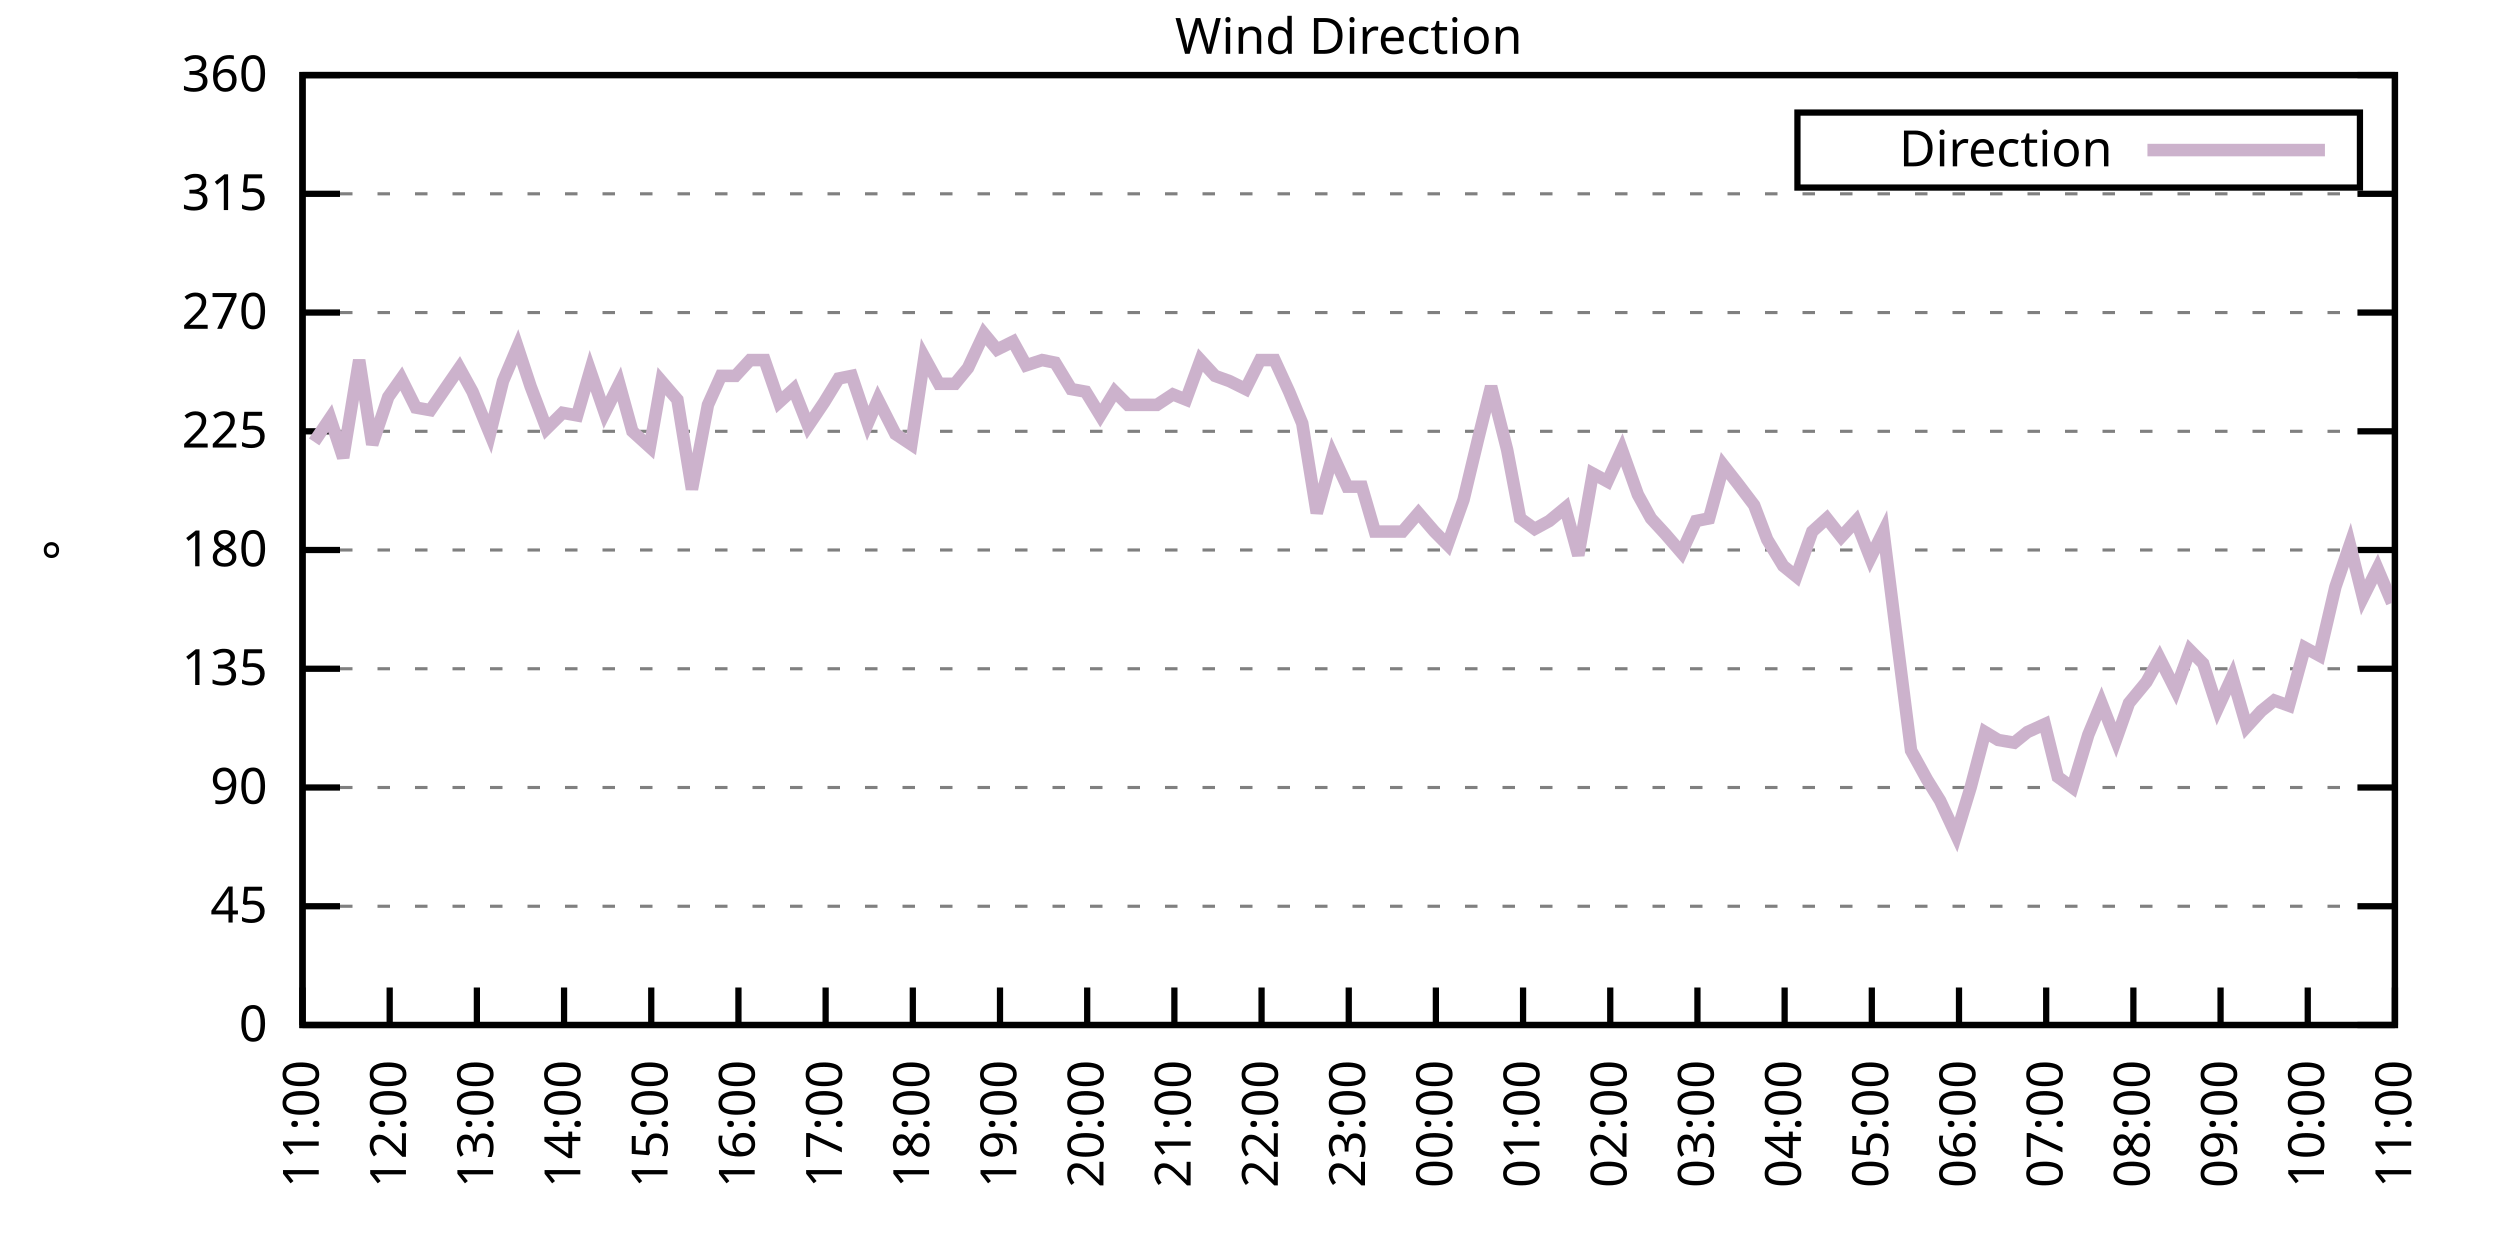
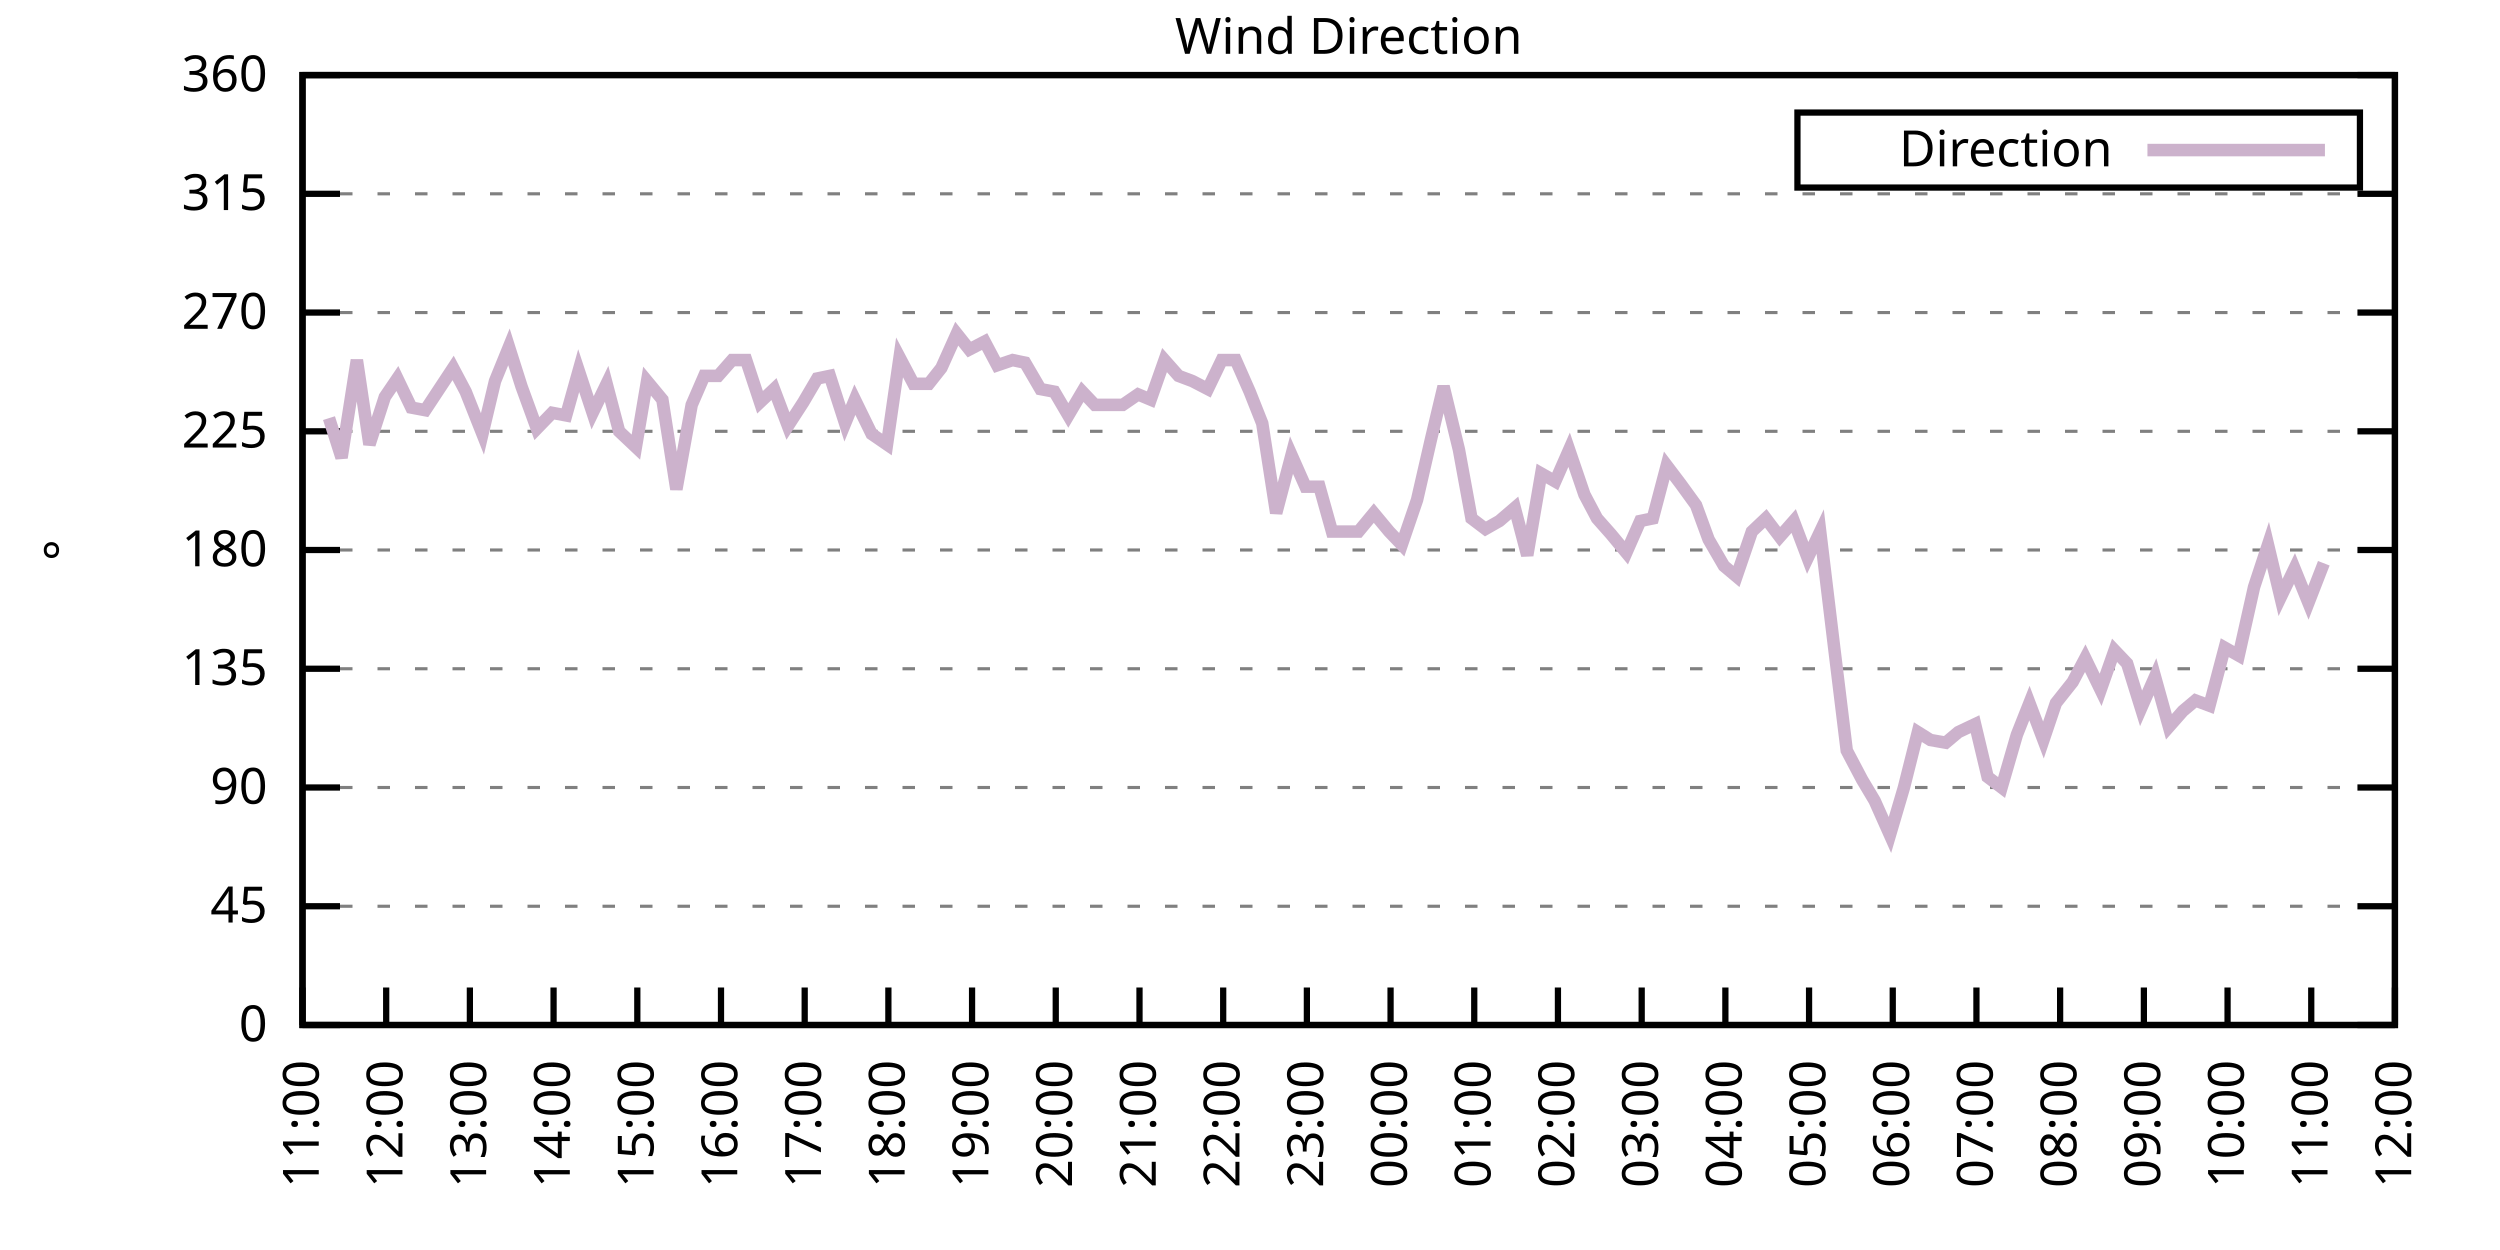
<svg xmlns="http://www.w3.org/2000/svg" xmlns:xlink="http://www.w3.org/1999/xlink" width="400" height="200" viewBox="0 0 400 200">
  <g id="gnuplot_canvas">
    <rect x="0" y="0" width="400" height="200" fill="none" />
    <defs>
      <circle id="gpDot" r="0.5" stroke-width="0.5" stroke="currentColor" />
      <path id="gpPt0" stroke-width="0.333" stroke="currentColor" d="M-1,0 h2 M0,-1 v2" />
      <path id="gpPt1" stroke-width="0.333" stroke="currentColor" d="M-1,-1 L1,1 M1,-1 L-1,1" />
      <path id="gpPt2" stroke-width="0.333" stroke="currentColor" d="M-1,0 L1,0 M0,-1 L0,1 M-1,-1 L1,1 M-1,1 L1,-1" />
      <rect id="gpPt3" stroke-width="0.333" stroke="currentColor" x="-1" y="-1" width="2" height="2" />
      <rect id="gpPt4" stroke-width="0.333" stroke="currentColor" fill="currentColor" x="-1" y="-1" width="2" height="2" />
      <circle id="gpPt5" stroke-width="0.333" stroke="currentColor" cx="0" cy="0" r="1" />
      <use xlink:href="#gpPt5" id="gpPt6" fill="currentColor" stroke="none" />
      <path id="gpPt7" stroke-width="0.333" stroke="currentColor" d="M0,-1.33 L-1.33,0.67 L1.33,0.67 z" />
      <use xlink:href="#gpPt7" id="gpPt8" fill="currentColor" stroke="none" />
      <use xlink:href="#gpPt7" id="gpPt9" stroke="currentColor" transform="rotate(180)" />
      <use xlink:href="#gpPt9" id="gpPt10" fill="currentColor" stroke="none" />
      <use xlink:href="#gpPt3" id="gpPt11" stroke="currentColor" transform="rotate(45)" />
      <use xlink:href="#gpPt11" id="gpPt12" fill="currentColor" stroke="none" />
      <path id="gpPt13" stroke-width="0.333" stroke="currentColor" d="M0,1.330 L1.265,0.411 L0.782,-1.067 L-0.782,-1.076 L-1.265,0.411 z" />
      <use xlink:href="#gpPt13" id="gpPt14" fill="currentColor" stroke="none" />
      <filter id="textbox" filterUnits="objectBoundingBox" x="0" y="0" height="1" width="1">
        <feFlood flood-color="white" flood-opacity="1" result="bgnd" />
        <feComposite in="SourceGraphic" in2="bgnd" operator="atop" />
      </filter>
      <filter id="greybox" filterUnits="objectBoundingBox" x="0" y="0" height="1" width="1">
        <feFlood flood-color="lightgrey" flood-opacity="1" result="grey" />
        <feComposite in="SourceGraphic" in2="grey" operator="atop" />
      </filter>
    </defs>
    <g fill="none" color="white" stroke="currentColor" stroke-width="1.00" stroke-linecap="butt" stroke-linejoin="miter">
</g>
    <g fill="none" color="black" stroke="currentColor" stroke-width="1.00" stroke-linecap="butt" stroke-linejoin="miter">
      <g stroke="none" shape-rendering="crispEdges">
        <polygon fill="rgb(255, 255, 255)" points="48.40,164.00 383.18,164.00 383.18,12.02 48.40,12.02 " />
      </g>
    </g>
    <g fill="none" color="black" stroke="currentColor" stroke-width="1.00" stroke-linecap="butt" stroke-linejoin="miter">
</g>
    <g fill="none" color="black" stroke="black" stroke-width="0.50" stroke-linecap="butt" stroke-linejoin="miter">
</g>
    <g fill="none" color="gray" stroke="currentColor" stroke-width="0.50" stroke-linecap="butt" stroke-linejoin="miter">
      <path stroke="gray" stroke-dasharray="2,4" class="gridline" d="M48.40,164.00 L383.19,164.00  " />
    </g>
    <g fill="none" color="gray" stroke="gray" stroke-width="1.00" stroke-linecap="butt" stroke-linejoin="miter">
</g>
    <g fill="none" color="black" stroke="currentColor" stroke-width="1.00" stroke-linecap="butt" stroke-linejoin="miter">
      <path stroke="black" d="M48.40,164.00 L54.40,164.00 M383.19,164.00 L377.19,164.00  " />
      <g transform="translate(42.80,166.60)" stroke="none" fill="black" font-family="Sans" font-size="8.00" text-anchor="end">
        <text>
          <tspan font-family="Sans"> 0</tspan>
        </text>
      </g>
    </g>
    <g fill="none" color="black" stroke="currentColor" stroke-width="1.00" stroke-linecap="butt" stroke-linejoin="miter">
</g>
    <g fill="none" color="black" stroke="black" stroke-width="0.50" stroke-linecap="butt" stroke-linejoin="miter">
</g>
    <g fill="none" color="gray" stroke="currentColor" stroke-width="0.50" stroke-linecap="butt" stroke-linejoin="miter">
      <path stroke="gray" stroke-dasharray="2,4" class="gridline" d="M48.40,145.00 L383.19,145.00  " />
    </g>
    <g fill="none" color="gray" stroke="gray" stroke-width="1.00" stroke-linecap="butt" stroke-linejoin="miter">
</g>
    <g fill="none" color="black" stroke="currentColor" stroke-width="1.00" stroke-linecap="butt" stroke-linejoin="miter">
      <path stroke="black" d="M48.40,145.00 L54.40,145.00 M383.19,145.00 L377.19,145.00  " />
      <g transform="translate(42.80,147.60)" stroke="none" fill="black" font-family="Sans" font-size="8.00" text-anchor="end">
        <text>
          <tspan font-family="Sans"> 45</tspan>
        </text>
      </g>
    </g>
    <g fill="none" color="black" stroke="currentColor" stroke-width="1.00" stroke-linecap="butt" stroke-linejoin="miter">
</g>
    <g fill="none" color="black" stroke="black" stroke-width="0.50" stroke-linecap="butt" stroke-linejoin="miter">
</g>
    <g fill="none" color="gray" stroke="currentColor" stroke-width="0.50" stroke-linecap="butt" stroke-linejoin="miter">
      <path stroke="gray" stroke-dasharray="2,4" class="gridline" d="M48.40,126.00 L383.19,126.00  " />
    </g>
    <g fill="none" color="gray" stroke="gray" stroke-width="1.00" stroke-linecap="butt" stroke-linejoin="miter">
</g>
    <g fill="none" color="black" stroke="currentColor" stroke-width="1.00" stroke-linecap="butt" stroke-linejoin="miter">
      <path stroke="black" d="M48.40,126.00 L54.40,126.00 M383.19,126.00 L377.19,126.00  " />
      <g transform="translate(42.80,128.60)" stroke="none" fill="black" font-family="Sans" font-size="8.00" text-anchor="end">
        <text>
          <tspan font-family="Sans"> 90</tspan>
        </text>
      </g>
    </g>
    <g fill="none" color="black" stroke="currentColor" stroke-width="1.00" stroke-linecap="butt" stroke-linejoin="miter">
</g>
    <g fill="none" color="black" stroke="black" stroke-width="0.50" stroke-linecap="butt" stroke-linejoin="miter">
</g>
    <g fill="none" color="gray" stroke="currentColor" stroke-width="0.50" stroke-linecap="butt" stroke-linejoin="miter">
      <path stroke="gray" stroke-dasharray="2,4" class="gridline" d="M48.40,107.00 L383.19,107.00  " />
    </g>
    <g fill="none" color="gray" stroke="gray" stroke-width="1.00" stroke-linecap="butt" stroke-linejoin="miter">
</g>
    <g fill="none" color="black" stroke="currentColor" stroke-width="1.00" stroke-linecap="butt" stroke-linejoin="miter">
      <path stroke="black" d="M48.40,107.00 L54.40,107.00 M383.19,107.00 L377.19,107.00  " />
      <g transform="translate(42.80,109.60)" stroke="none" fill="black" font-family="Sans" font-size="8.00" text-anchor="end">
        <text>
          <tspan font-family="Sans"> 135</tspan>
        </text>
      </g>
    </g>
    <g fill="none" color="black" stroke="currentColor" stroke-width="1.00" stroke-linecap="butt" stroke-linejoin="miter">
</g>
    <g fill="none" color="black" stroke="black" stroke-width="0.50" stroke-linecap="butt" stroke-linejoin="miter">
</g>
    <g fill="none" color="gray" stroke="currentColor" stroke-width="0.50" stroke-linecap="butt" stroke-linejoin="miter">
      <path stroke="gray" stroke-dasharray="2,4" class="gridline" d="M48.40,88.00 L383.19,88.00  " />
    </g>
    <g fill="none" color="gray" stroke="gray" stroke-width="1.00" stroke-linecap="butt" stroke-linejoin="miter">
</g>
    <g fill="none" color="black" stroke="currentColor" stroke-width="1.00" stroke-linecap="butt" stroke-linejoin="miter">
      <path stroke="black" d="M48.40,88.00 L54.40,88.00 M383.19,88.00 L377.19,88.00  " />
      <g transform="translate(42.80,90.60)" stroke="none" fill="black" font-family="Sans" font-size="8.00" text-anchor="end">
        <text>
          <tspan font-family="Sans"> 180</tspan>
        </text>
      </g>
    </g>
    <g fill="none" color="black" stroke="currentColor" stroke-width="1.00" stroke-linecap="butt" stroke-linejoin="miter">
</g>
    <g fill="none" color="black" stroke="black" stroke-width="0.50" stroke-linecap="butt" stroke-linejoin="miter">
</g>
    <g fill="none" color="gray" stroke="currentColor" stroke-width="0.50" stroke-linecap="butt" stroke-linejoin="miter">
      <path stroke="gray" stroke-dasharray="2,4" class="gridline" d="M48.40,69.01 L383.19,69.01  " />
    </g>
    <g fill="none" color="gray" stroke="gray" stroke-width="1.00" stroke-linecap="butt" stroke-linejoin="miter">
</g>
    <g fill="none" color="black" stroke="currentColor" stroke-width="1.00" stroke-linecap="butt" stroke-linejoin="miter">
      <path stroke="black" d="M48.40,69.01 L54.40,69.01 M383.19,69.01 L377.19,69.01  " />
      <g transform="translate(42.80,71.61)" stroke="none" fill="black" font-family="Sans" font-size="8.00" text-anchor="end">
        <text>
          <tspan font-family="Sans"> 225</tspan>
        </text>
      </g>
    </g>
    <g fill="none" color="black" stroke="currentColor" stroke-width="1.00" stroke-linecap="butt" stroke-linejoin="miter">
</g>
    <g fill="none" color="black" stroke="black" stroke-width="0.50" stroke-linecap="butt" stroke-linejoin="miter">
</g>
    <g fill="none" color="gray" stroke="currentColor" stroke-width="0.50" stroke-linecap="butt" stroke-linejoin="miter">
      <path stroke="gray" stroke-dasharray="2,4" class="gridline" d="M48.40,50.01 L383.19,50.01  " />
    </g>
    <g fill="none" color="gray" stroke="gray" stroke-width="1.00" stroke-linecap="butt" stroke-linejoin="miter">
</g>
    <g fill="none" color="black" stroke="currentColor" stroke-width="1.00" stroke-linecap="butt" stroke-linejoin="miter">
      <path stroke="black" d="M48.40,50.01 L54.40,50.01 M383.19,50.01 L377.19,50.01  " />
      <g transform="translate(42.80,52.61)" stroke="none" fill="black" font-family="Sans" font-size="8.00" text-anchor="end">
        <text>
          <tspan font-family="Sans"> 270</tspan>
        </text>
      </g>
    </g>
    <g fill="none" color="black" stroke="currentColor" stroke-width="1.00" stroke-linecap="butt" stroke-linejoin="miter">
</g>
    <g fill="none" color="black" stroke="black" stroke-width="0.50" stroke-linecap="butt" stroke-linejoin="miter">
</g>
    <g fill="none" color="gray" stroke="currentColor" stroke-width="0.50" stroke-linecap="butt" stroke-linejoin="miter">
      <path stroke="gray" stroke-dasharray="2,4" class="gridline" d="M48.40,31.01 L383.19,31.01  " />
    </g>
    <g fill="none" color="gray" stroke="gray" stroke-width="1.00" stroke-linecap="butt" stroke-linejoin="miter">
</g>
    <g fill="none" color="black" stroke="currentColor" stroke-width="1.00" stroke-linecap="butt" stroke-linejoin="miter">
      <path stroke="black" d="M48.40,31.01 L54.40,31.01 M383.19,31.01 L377.19,31.01  " />
      <g transform="translate(42.80,33.61)" stroke="none" fill="black" font-family="Sans" font-size="8.00" text-anchor="end">
        <text>
          <tspan font-family="Sans"> 315</tspan>
        </text>
      </g>
    </g>
    <g fill="none" color="black" stroke="currentColor" stroke-width="1.00" stroke-linecap="butt" stroke-linejoin="miter">
</g>
    <g fill="none" color="black" stroke="black" stroke-width="0.50" stroke-linecap="butt" stroke-linejoin="miter">
</g>
    <g fill="none" color="gray" stroke="currentColor" stroke-width="0.50" stroke-linecap="butt" stroke-linejoin="miter">
      <path stroke="gray" stroke-dasharray="2,4" class="gridline" d="M48.40,12.01 L383.19,12.01  " />
    </g>
    <g fill="none" color="gray" stroke="gray" stroke-width="1.00" stroke-linecap="butt" stroke-linejoin="miter">
</g>
    <g fill="none" color="black" stroke="currentColor" stroke-width="1.00" stroke-linecap="butt" stroke-linejoin="miter">
      <path stroke="black" d="M48.40,12.01 L54.40,12.01 M383.19,12.01 L377.19,12.01  " />
      <g transform="translate(42.80,14.61)" stroke="none" fill="black" font-family="Sans" font-size="8.00" text-anchor="end">
        <text>
          <tspan font-family="Sans"> 360</tspan>
        </text>
      </g>
    </g>
    <g fill="none" color="black" stroke="currentColor" stroke-width="1.00" stroke-linecap="butt" stroke-linejoin="miter">
      <path stroke="black" d="M48.40,164.00 L48.40,158.00  " />
      <g transform="translate(51.00,169.60) rotate(270.00)" stroke="none" fill="black" font-family="Sans" font-size="8.00" text-anchor="end">
        <text>
          <tspan font-family="Sans">11:00</tspan>
        </text>
      </g>
    </g>
    <g fill="none" color="black" stroke="currentColor" stroke-width="1.00" stroke-linecap="butt" stroke-linejoin="miter">
-       <path stroke="black" d="M62.35,164.00 L62.35,158.00  " />
-       <g transform="translate(64.95,169.60) rotate(270.00)" stroke="none" fill="black" font-family="Sans" font-size="8.00" text-anchor="end">
+       <path stroke="black" d="M61.79,164.00 L61.79,158.00  " />
+       <g transform="translate(64.39,169.60) rotate(270.00)" stroke="none" fill="black" font-family="Sans" font-size="8.00" text-anchor="end">
        <text>
          <tspan font-family="Sans">12:00</tspan>
        </text>
      </g>
    </g>
    <g fill="none" color="black" stroke="currentColor" stroke-width="1.00" stroke-linecap="butt" stroke-linejoin="miter">
-       <path stroke="black" d="M76.30,164.00 L76.30,158.00  " />
-       <g transform="translate(78.90,169.60) rotate(270.00)" stroke="none" fill="black" font-family="Sans" font-size="8.00" text-anchor="end">
+       <path stroke="black" d="M75.18,164.00 L75.18,158.00  " />
+       <g transform="translate(77.78,169.60) rotate(270.00)" stroke="none" fill="black" font-family="Sans" font-size="8.00" text-anchor="end">
        <text>
          <tspan font-family="Sans">13:00</tspan>
        </text>
      </g>
    </g>
    <g fill="none" color="black" stroke="currentColor" stroke-width="1.00" stroke-linecap="butt" stroke-linejoin="miter">
-       <path stroke="black" d="M90.25,164.00 L90.25,158.00  " />
-       <g transform="translate(92.85,169.60) rotate(270.00)" stroke="none" fill="black" font-family="Sans" font-size="8.00" text-anchor="end">
+       <path stroke="black" d="M88.57,164.00 L88.57,158.00  " />
+       <g transform="translate(91.17,169.60) rotate(270.00)" stroke="none" fill="black" font-family="Sans" font-size="8.00" text-anchor="end">
        <text>
          <tspan font-family="Sans">14:00</tspan>
        </text>
      </g>
    </g>
    <g fill="none" color="black" stroke="currentColor" stroke-width="1.00" stroke-linecap="butt" stroke-linejoin="miter">
-       <path stroke="black" d="M104.20,164.00 L104.20,158.00  " />
-       <g transform="translate(106.80,169.60) rotate(270.00)" stroke="none" fill="black" font-family="Sans" font-size="8.00" text-anchor="end">
+       <path stroke="black" d="M101.97,164.00 L101.97,158.00  " />
+       <g transform="translate(104.57,169.60) rotate(270.00)" stroke="none" fill="black" font-family="Sans" font-size="8.00" text-anchor="end">
        <text>
          <tspan font-family="Sans">15:00</tspan>
        </text>
      </g>
    </g>
    <g fill="none" color="black" stroke="currentColor" stroke-width="1.00" stroke-linecap="butt" stroke-linejoin="miter">
-       <path stroke="black" d="M118.15,164.00 L118.15,158.00  " />
-       <g transform="translate(120.75,169.60) rotate(270.00)" stroke="none" fill="black" font-family="Sans" font-size="8.00" text-anchor="end">
+       <path stroke="black" d="M115.36,164.00 L115.36,158.00  " />
+       <g transform="translate(117.96,169.60) rotate(270.00)" stroke="none" fill="black" font-family="Sans" font-size="8.00" text-anchor="end">
        <text>
          <tspan font-family="Sans">16:00</tspan>
        </text>
      </g>
    </g>
    <g fill="none" color="black" stroke="currentColor" stroke-width="1.00" stroke-linecap="butt" stroke-linejoin="miter">
-       <path stroke="black" d="M132.10,164.00 L132.10,158.00  " />
-       <g transform="translate(134.70,169.60) rotate(270.00)" stroke="none" fill="black" font-family="Sans" font-size="8.00" text-anchor="end">
+       <path stroke="black" d="M128.75,164.00 L128.75,158.00  " />
+       <g transform="translate(131.35,169.60) rotate(270.00)" stroke="none" fill="black" font-family="Sans" font-size="8.00" text-anchor="end">
        <text>
          <tspan font-family="Sans">17:00</tspan>
        </text>
      </g>
    </g>
    <g fill="none" color="black" stroke="currentColor" stroke-width="1.00" stroke-linecap="butt" stroke-linejoin="miter">
-       <path stroke="black" d="M146.05,164.00 L146.05,158.00  " />
-       <g transform="translate(148.65,169.60) rotate(270.00)" stroke="none" fill="black" font-family="Sans" font-size="8.00" text-anchor="end">
+       <path stroke="black" d="M142.14,164.00 L142.14,158.00  " />
+       <g transform="translate(144.74,169.60) rotate(270.00)" stroke="none" fill="black" font-family="Sans" font-size="8.00" text-anchor="end">
        <text>
          <tspan font-family="Sans">18:00</tspan>
        </text>
      </g>
    </g>
    <g fill="none" color="black" stroke="currentColor" stroke-width="1.00" stroke-linecap="butt" stroke-linejoin="miter">
-       <path stroke="black" d="M160.00,164.00 L160.00,158.00  " />
-       <g transform="translate(162.60,169.60) rotate(270.00)" stroke="none" fill="black" font-family="Sans" font-size="8.00" text-anchor="end">
+       <path stroke="black" d="M155.53,164.00 L155.53,158.00  " />
+       <g transform="translate(158.13,169.60) rotate(270.00)" stroke="none" fill="black" font-family="Sans" font-size="8.00" text-anchor="end">
        <text>
          <tspan font-family="Sans">19:00</tspan>
        </text>
      </g>
    </g>
    <g fill="none" color="black" stroke="currentColor" stroke-width="1.00" stroke-linecap="butt" stroke-linejoin="miter">
-       <path stroke="black" d="M173.95,164.00 L173.95,158.00  " />
-       <g transform="translate(176.55,169.60) rotate(270.00)" stroke="none" fill="black" font-family="Sans" font-size="8.00" text-anchor="end">
+       <path stroke="black" d="M168.92,164.00 L168.92,158.00  " />
+       <g transform="translate(171.52,169.60) rotate(270.00)" stroke="none" fill="black" font-family="Sans" font-size="8.00" text-anchor="end">
        <text>
          <tspan font-family="Sans">20:00</tspan>
        </text>
      </g>
    </g>
    <g fill="none" color="black" stroke="currentColor" stroke-width="1.00" stroke-linecap="butt" stroke-linejoin="miter">
-       <path stroke="black" d="M187.90,164.00 L187.90,158.00  " />
-       <g transform="translate(190.50,169.60) rotate(270.00)" stroke="none" fill="black" font-family="Sans" font-size="8.00" text-anchor="end">
+       <path stroke="black" d="M182.32,164.00 L182.32,158.00  " />
+       <g transform="translate(184.92,169.60) rotate(270.00)" stroke="none" fill="black" font-family="Sans" font-size="8.00" text-anchor="end">
        <text>
          <tspan font-family="Sans">21:00</tspan>
        </text>
      </g>
    </g>
    <g fill="none" color="black" stroke="currentColor" stroke-width="1.00" stroke-linecap="butt" stroke-linejoin="miter">
-       <path stroke="black" d="M201.85,164.00 L201.85,158.00  " />
-       <g transform="translate(204.45,169.60) rotate(270.00)" stroke="none" fill="black" font-family="Sans" font-size="8.00" text-anchor="end">
+       <path stroke="black" d="M195.71,164.00 L195.71,158.00  " />
+       <g transform="translate(198.31,169.60) rotate(270.00)" stroke="none" fill="black" font-family="Sans" font-size="8.00" text-anchor="end">
        <text>
          <tspan font-family="Sans">22:00</tspan>
        </text>
      </g>
    </g>
    <g fill="none" color="black" stroke="currentColor" stroke-width="1.00" stroke-linecap="butt" stroke-linejoin="miter">
-       <path stroke="black" d="M215.80,164.00 L215.80,158.00  " />
-       <g transform="translate(218.40,169.60) rotate(270.00)" stroke="none" fill="black" font-family="Sans" font-size="8.00" text-anchor="end">
+       <path stroke="black" d="M209.10,164.00 L209.10,158.00  " />
+       <g transform="translate(211.70,169.60) rotate(270.00)" stroke="none" fill="black" font-family="Sans" font-size="8.00" text-anchor="end">
        <text>
          <tspan font-family="Sans">23:00</tspan>
        </text>
      </g>
    </g>
    <g fill="none" color="black" stroke="currentColor" stroke-width="1.00" stroke-linecap="butt" stroke-linejoin="miter">
-       <path stroke="black" d="M229.74,164.00 L229.74,158.00  " />
-       <g transform="translate(232.34,169.60) rotate(270.00)" stroke="none" fill="black" font-family="Sans" font-size="8.00" text-anchor="end">
+       <path stroke="black" d="M222.49,164.00 L222.49,158.00  " />
+       <g transform="translate(225.09,169.60) rotate(270.00)" stroke="none" fill="black" font-family="Sans" font-size="8.00" text-anchor="end">
        <text>
          <tspan font-family="Sans">00:00</tspan>
        </text>
      </g>
    </g>
    <g fill="none" color="black" stroke="currentColor" stroke-width="1.00" stroke-linecap="butt" stroke-linejoin="miter">
-       <path stroke="black" d="M243.69,164.00 L243.69,158.00  " />
-       <g transform="translate(246.29,169.60) rotate(270.00)" stroke="none" fill="black" font-family="Sans" font-size="8.00" text-anchor="end">
+       <path stroke="black" d="M235.88,164.00 L235.88,158.00  " />
+       <g transform="translate(238.48,169.60) rotate(270.00)" stroke="none" fill="black" font-family="Sans" font-size="8.00" text-anchor="end">
        <text>
          <tspan font-family="Sans">01:00</tspan>
        </text>
      </g>
    </g>
    <g fill="none" color="black" stroke="currentColor" stroke-width="1.00" stroke-linecap="butt" stroke-linejoin="miter">
-       <path stroke="black" d="M257.64,164.00 L257.64,158.00  " />
-       <g transform="translate(260.24,169.60) rotate(270.00)" stroke="none" fill="black" font-family="Sans" font-size="8.00" text-anchor="end">
+       <path stroke="black" d="M249.27,164.00 L249.27,158.00  " />
+       <g transform="translate(251.87,169.60) rotate(270.00)" stroke="none" fill="black" font-family="Sans" font-size="8.00" text-anchor="end">
        <text>
          <tspan font-family="Sans">02:00</tspan>
        </text>
      </g>
    </g>
    <g fill="none" color="black" stroke="currentColor" stroke-width="1.00" stroke-linecap="butt" stroke-linejoin="miter">
-       <path stroke="black" d="M271.59,164.00 L271.59,158.00  " />
-       <g transform="translate(274.19,169.60) rotate(270.00)" stroke="none" fill="black" font-family="Sans" font-size="8.00" text-anchor="end">
+       <path stroke="black" d="M262.67,164.00 L262.67,158.00  " />
+       <g transform="translate(265.27,169.60) rotate(270.00)" stroke="none" fill="black" font-family="Sans" font-size="8.00" text-anchor="end">
        <text>
          <tspan font-family="Sans">03:00</tspan>
        </text>
      </g>
    </g>
    <g fill="none" color="black" stroke="currentColor" stroke-width="1.00" stroke-linecap="butt" stroke-linejoin="miter">
-       <path stroke="black" d="M285.54,164.00 L285.54,158.00  " />
-       <g transform="translate(288.14,169.60) rotate(270.00)" stroke="none" fill="black" font-family="Sans" font-size="8.00" text-anchor="end">
+       <path stroke="black" d="M276.06,164.00 L276.06,158.00  " />
+       <g transform="translate(278.66,169.60) rotate(270.00)" stroke="none" fill="black" font-family="Sans" font-size="8.00" text-anchor="end">
        <text>
          <tspan font-family="Sans">04:00</tspan>
        </text>
      </g>
    </g>
    <g fill="none" color="black" stroke="currentColor" stroke-width="1.00" stroke-linecap="butt" stroke-linejoin="miter">
-       <path stroke="black" d="M299.49,164.00 L299.49,158.00  " />
-       <g transform="translate(302.09,169.60) rotate(270.00)" stroke="none" fill="black" font-family="Sans" font-size="8.00" text-anchor="end">
+       <path stroke="black" d="M289.45,164.00 L289.45,158.00  " />
+       <g transform="translate(292.05,169.60) rotate(270.00)" stroke="none" fill="black" font-family="Sans" font-size="8.00" text-anchor="end">
        <text>
          <tspan font-family="Sans">05:00</tspan>
        </text>
      </g>
    </g>
    <g fill="none" color="black" stroke="currentColor" stroke-width="1.00" stroke-linecap="butt" stroke-linejoin="miter">
-       <path stroke="black" d="M313.44,164.00 L313.44,158.00  " />
-       <g transform="translate(316.04,169.60) rotate(270.00)" stroke="none" fill="black" font-family="Sans" font-size="8.00" text-anchor="end">
+       <path stroke="black" d="M302.84,164.00 L302.84,158.00  " />
+       <g transform="translate(305.44,169.60) rotate(270.00)" stroke="none" fill="black" font-family="Sans" font-size="8.00" text-anchor="end">
        <text>
          <tspan font-family="Sans">06:00</tspan>
        </text>
      </g>
    </g>
    <g fill="none" color="black" stroke="currentColor" stroke-width="1.00" stroke-linecap="butt" stroke-linejoin="miter">
-       <path stroke="black" d="M327.39,164.00 L327.39,158.00  " />
-       <g transform="translate(329.99,169.60) rotate(270.00)" stroke="none" fill="black" font-family="Sans" font-size="8.00" text-anchor="end">
+       <path stroke="black" d="M316.23,164.00 L316.23,158.00  " />
+       <g transform="translate(318.83,169.60) rotate(270.00)" stroke="none" fill="black" font-family="Sans" font-size="8.00" text-anchor="end">
        <text>
          <tspan font-family="Sans">07:00</tspan>
        </text>
      </g>
    </g>
    <g fill="none" color="black" stroke="currentColor" stroke-width="1.00" stroke-linecap="butt" stroke-linejoin="miter">
-       <path stroke="black" d="M341.34,164.00 L341.34,158.00  " />
-       <g transform="translate(343.94,169.60) rotate(270.00)" stroke="none" fill="black" font-family="Sans" font-size="8.00" text-anchor="end">
+       <path stroke="black" d="M329.62,164.00 L329.62,158.00  " />
+       <g transform="translate(332.22,169.60) rotate(270.00)" stroke="none" fill="black" font-family="Sans" font-size="8.00" text-anchor="end">
        <text>
          <tspan font-family="Sans">08:00</tspan>
        </text>
      </g>
    </g>
    <g fill="none" color="black" stroke="currentColor" stroke-width="1.00" stroke-linecap="butt" stroke-linejoin="miter">
-       <path stroke="black" d="M355.29,164.00 L355.29,158.00  " />
-       <g transform="translate(357.89,169.60) rotate(270.00)" stroke="none" fill="black" font-family="Sans" font-size="8.00" text-anchor="end">
+       <path stroke="black" d="M343.02,164.00 L343.02,158.00  " />
+       <g transform="translate(345.62,169.60) rotate(270.00)" stroke="none" fill="black" font-family="Sans" font-size="8.00" text-anchor="end">
        <text>
          <tspan font-family="Sans">09:00</tspan>
        </text>
      </g>
    </g>
    <g fill="none" color="black" stroke="currentColor" stroke-width="1.00" stroke-linecap="butt" stroke-linejoin="miter">
-       <path stroke="black" d="M369.24,164.00 L369.24,158.00  " />
-       <g transform="translate(371.84,169.60) rotate(270.00)" stroke="none" fill="black" font-family="Sans" font-size="8.00" text-anchor="end">
+       <path stroke="black" d="M356.41,164.00 L356.41,158.00  " />
+       <g transform="translate(359.01,169.60) rotate(270.00)" stroke="none" fill="black" font-family="Sans" font-size="8.00" text-anchor="end">
        <text>
          <tspan font-family="Sans">10:00</tspan>
+         </text>
+       </g>
+     </g>
+     <g fill="none" color="black" stroke="currentColor" stroke-width="1.00" stroke-linecap="butt" stroke-linejoin="miter">
+       <path stroke="black" d="M369.80,164.00 L369.80,158.00  " />
+       <g transform="translate(372.40,169.60) rotate(270.00)" stroke="none" fill="black" font-family="Sans" font-size="8.00" text-anchor="end">
+         <text>
+           <tspan font-family="Sans">11:00</tspan>
        </text>
      </g>
    </g>
    <g fill="none" color="black" stroke="currentColor" stroke-width="1.00" stroke-linecap="butt" stroke-linejoin="miter">
      <path stroke="black" d="M383.19,164.00 L383.19,158.00  " />
      <g transform="translate(385.79,169.60) rotate(270.00)" stroke="none" fill="black" font-family="Sans" font-size="8.00" text-anchor="end">
        <text>
-           <tspan font-family="Sans">11:00</tspan>
+           <tspan font-family="Sans">12:00</tspan>
        </text>
      </g>
    </g>
    <g fill="none" color="black" stroke="currentColor" stroke-width="1.00" stroke-linecap="butt" stroke-linejoin="miter">
</g>
    <g fill="none" color="black" stroke="currentColor" stroke-width="1.00" stroke-linecap="butt" stroke-linejoin="miter">
      <path stroke="black" d="M48.40,12.01 L48.40,164.00 L383.19,164.00 L383.19,12.01 L48.40,12.01 Z  " />
    </g>
    <g fill="none" color="black" stroke="currentColor" stroke-width="1.00" stroke-linecap="butt" stroke-linejoin="miter">
</g>
    <g fill="none" color="black" stroke="currentColor" stroke-width="1.00" stroke-linecap="butt" stroke-linejoin="miter">
      <path stroke="black" d="M287.59,30.01 L287.59,18.01 L377.59,18.01 L377.59,30.01 L287.59,30.01 Z  " />
    </g>
    <g id="Wind_direction_plot_1">
      <g fill="none" color="white" stroke="black" stroke-width="2.00" stroke-linecap="butt" stroke-linejoin="miter">
</g>
      <g fill="none" color="black" stroke="currentColor" stroke-width="2.00" stroke-linecap="butt" stroke-linejoin="miter">
        <g transform="translate(337.99,26.61)" stroke="none" fill="black" font-family="Sans" font-size="8.00" text-anchor="end">
          <text>
            <tspan font-family="Sans">Direction</tspan>
          </text>
        </g>
      </g>
      <g fill="none" color="black" stroke="currentColor" stroke-width="2.00" stroke-linecap="butt" stroke-linejoin="miter">
-         <path stroke="rgb(204, 178, 204)" d="M343.59,24.01 L371.99,24.01 M50.26,70.70 L52.82,66.90 L54.91,73.23 L57.47,57.61 L59.56,71.12 L62.12,63.52   L64.21,60.56 L66.53,65.21 L68.86,65.63 L71.18,62.25 L73.51,58.87 L75.60,62.67 L78.39,69.43 L80.48,60.98   L82.81,55.50 L84.90,61.83 L87.46,68.58 L90.02,66.05 L92.34,66.47 L94.43,59.30 L96.76,66.05 L99.08,61.41   L101.18,69.01 L103.97,71.54 L105.83,60.98 L108.38,63.94 L110.71,78.29 L113.27,64.78 L115.36,60.14 L117.68,60.14   L120.01,57.61 L122.33,57.61 L124.66,64.36 L126.98,62.25 L129.31,68.16 L131.87,64.36 L134.19,60.56 L136.28,60.14   L138.84,67.74 L140.47,63.94 L143.26,69.43 L145.81,71.12 L147.91,57.18 L150.23,61.41 L152.79,61.41 L154.88,58.87   L157.44,53.39 L159.53,55.92 L162.09,54.65 L164.18,58.45 L166.74,57.61 L168.83,58.03 L171.39,62.25 L173.71,62.67   L176.04,66.47 L178.36,62.67 L180.46,64.78 L183.01,64.78 L185.11,64.78 L187.66,63.10 L189.76,63.94 L192.08,57.61   L194.41,60.14 L196.73,60.98 L199.29,62.25 L201.61,57.61 L203.94,57.61 L206.26,62.67 L208.36,67.74 L210.68,82.09   L213.24,72.81 L215.56,77.87 L217.89,77.87 L219.98,85.05 L222.54,85.05 L224.40,85.05 L226.95,82.09 L229.51,85.05   L231.60,87.16 L234.16,79.98 L236.49,70.27 L238.58,61.83 L241.14,71.96 L243.23,82.94 L245.55,84.63 L247.88,83.36   L250.44,81.25 L252.53,88.85 L254.85,75.76 L257.18,77.03 L259.50,71.96 L262.06,79.14 L264.15,82.94 L266.48,85.47   L269.04,88.43 L271.36,83.36 L273.45,82.94 L275.78,74.49 L278.10,77.45 L280.66,80.83 L282.75,86.32 L285.31,90.54   L287.40,92.23 L289.96,85.05 L292.29,82.94 L294.61,85.89 L296.94,83.36 L299.26,89.27 L301.35,85.05 L303.68,103.63   L305.77,120.09 L308.33,124.74 L310.42,128.11 L312.98,133.60 L315.30,126.00 L317.63,117.14 L319.72,118.40 L322.28,118.83   L324.37,117.14 L327.16,115.87 L329.25,124.31 L331.58,126.00 L334.13,117.56 L336.23,112.49 L338.55,118.40 L340.64,112.49   L343.43,109.11 L345.53,105.31 L348.08,110.38 L350.41,104.05 L352.50,106.16 L354.83,113.34 L357.15,108.27 L359.48,116.29   L361.80,113.76 L363.89,112.07 L366.22,112.91 L368.78,103.63 L371.10,104.89 L373.66,93.92 L375.98,87.16 L378.08,95.60   L380.40,90.96 L382.73,96.45  " />
+         <path stroke="rgb(204, 178, 204)" d="M343.59,24.01 L371.99,24.01 M52.64,66.90 L54.65,73.23 L57.10,57.61 L59.11,71.12 L61.57,63.52 L63.58,60.56   L65.81,65.21 L68.04,65.63 L70.27,62.25 L72.50,58.87 L74.51,62.67 L77.19,69.43 L79.20,60.98 L81.43,55.50   L83.44,61.83 L85.90,68.58 L88.35,66.05 L90.58,66.47 L92.59,59.30 L94.82,66.05 L97.06,61.41 L99.06,69.01   L101.74,71.54 L103.53,60.98 L105.98,63.94 L108.22,78.29 L110.67,64.78 L112.68,60.14 L114.91,60.14 L117.14,57.61   L119.38,57.61 L121.61,64.36 L123.84,62.25 L126.07,68.16 L128.53,64.36 L130.76,60.56 L132.77,60.14 L135.22,67.74   L136.78,63.94 L139.46,69.43 L141.92,71.12 L143.93,57.18 L146.16,61.41 L148.61,61.41 L150.62,58.87 L153.08,53.39   L155.09,55.92 L157.54,54.65 L159.55,58.45 L162.01,57.61 L164.01,58.03 L166.47,62.25 L168.70,62.67 L170.93,66.47   L173.17,62.67 L175.17,64.78 L177.63,64.78 L179.64,64.78 L182.09,63.10 L184.10,63.94 L186.33,57.61 L188.57,60.14   L190.80,60.98 L193.25,62.25 L195.48,57.61 L197.72,57.61 L199.95,62.67 L201.96,67.74 L204.19,82.09 L206.64,72.81   L208.88,77.87 L211.11,77.87 L213.12,85.05 L215.57,85.05 L217.36,85.05 L219.81,82.09 L222.27,85.05 L224.28,87.16   L226.73,79.98 L228.96,70.27 L230.97,61.83 L233.43,71.96 L235.44,82.94 L237.67,84.63 L239.90,83.36 L242.36,81.25   L244.36,88.85 L246.60,75.76 L248.83,77.03 L251.06,71.96 L253.51,79.14 L255.52,82.94 L257.76,85.47 L260.21,88.43   L262.44,83.36 L264.45,82.94 L266.68,74.49 L268.92,77.45 L271.37,80.83 L273.38,86.32 L275.83,90.54 L277.84,92.23   L280.30,85.05 L282.53,82.94 L284.76,85.89 L286.99,83.36 L289.23,89.27 L291.23,85.05 L293.47,103.63 L295.48,120.09   L297.93,124.74 L299.94,128.11 L302.39,133.60 L304.63,126.00 L306.86,117.14 L308.87,118.40 L311.32,118.83 L313.33,117.14   L316.01,115.87 L318.02,124.31 L320.25,126.00 L322.70,117.56 L324.71,112.49 L326.95,118.40 L328.95,112.49 L331.63,109.11   L333.64,105.31 L336.10,110.38 L338.33,104.05 L340.34,106.16 L342.57,113.34 L344.80,108.27 L347.03,116.29 L349.26,113.76   L351.27,112.07 L353.51,112.91 L355.96,103.63 L358.19,104.89 L360.65,93.92 L362.88,87.16 L364.89,95.60 L367.12,90.96   L369.35,96.45 L371.81,90.12  " />
      </g>
    </g>
    <g fill="none" color="black" stroke="currentColor" stroke-width="2.00" stroke-linecap="butt" stroke-linejoin="miter">
</g>
    <g fill="none" color="black" stroke="black" stroke-width="1.00" stroke-linecap="butt" stroke-linejoin="miter">
</g>
    <g fill="none" color="black" stroke="currentColor" stroke-width="1.00" stroke-linecap="butt" stroke-linejoin="miter">
      <path stroke="black" d="M48.40,12.01 L48.40,164.00 L383.19,164.00 L383.19,12.01 L48.40,12.01 Z  " />
      <g transform="translate(12.80,88.01) rotate(270.00)" stroke="none" fill="black" font-family="Sans" font-size="8.00" text-anchor="middle">
        <text>
          <tspan font-family="Sans">°</tspan>
        </text>
      </g>
    </g>
    <g fill="none" color="black" stroke="currentColor" stroke-width="1.00" stroke-linecap="butt" stroke-linejoin="miter">
</g>
    <g fill="none" color="black" stroke="currentColor" stroke-width="1.00" stroke-linecap="butt" stroke-linejoin="miter">
      <g transform="translate(215.79,8.61)" stroke="none" fill="black" font-family="Sans" font-size="8.00" text-anchor="middle">
        <text>
          <tspan font-family="Sans">Wind Direction</tspan>
        </text>
      </g>
    </g>
    <g fill="none" color="black" stroke="currentColor" stroke-width="1.00" stroke-linecap="butt" stroke-linejoin="miter">
</g>
  </g>
</svg>
